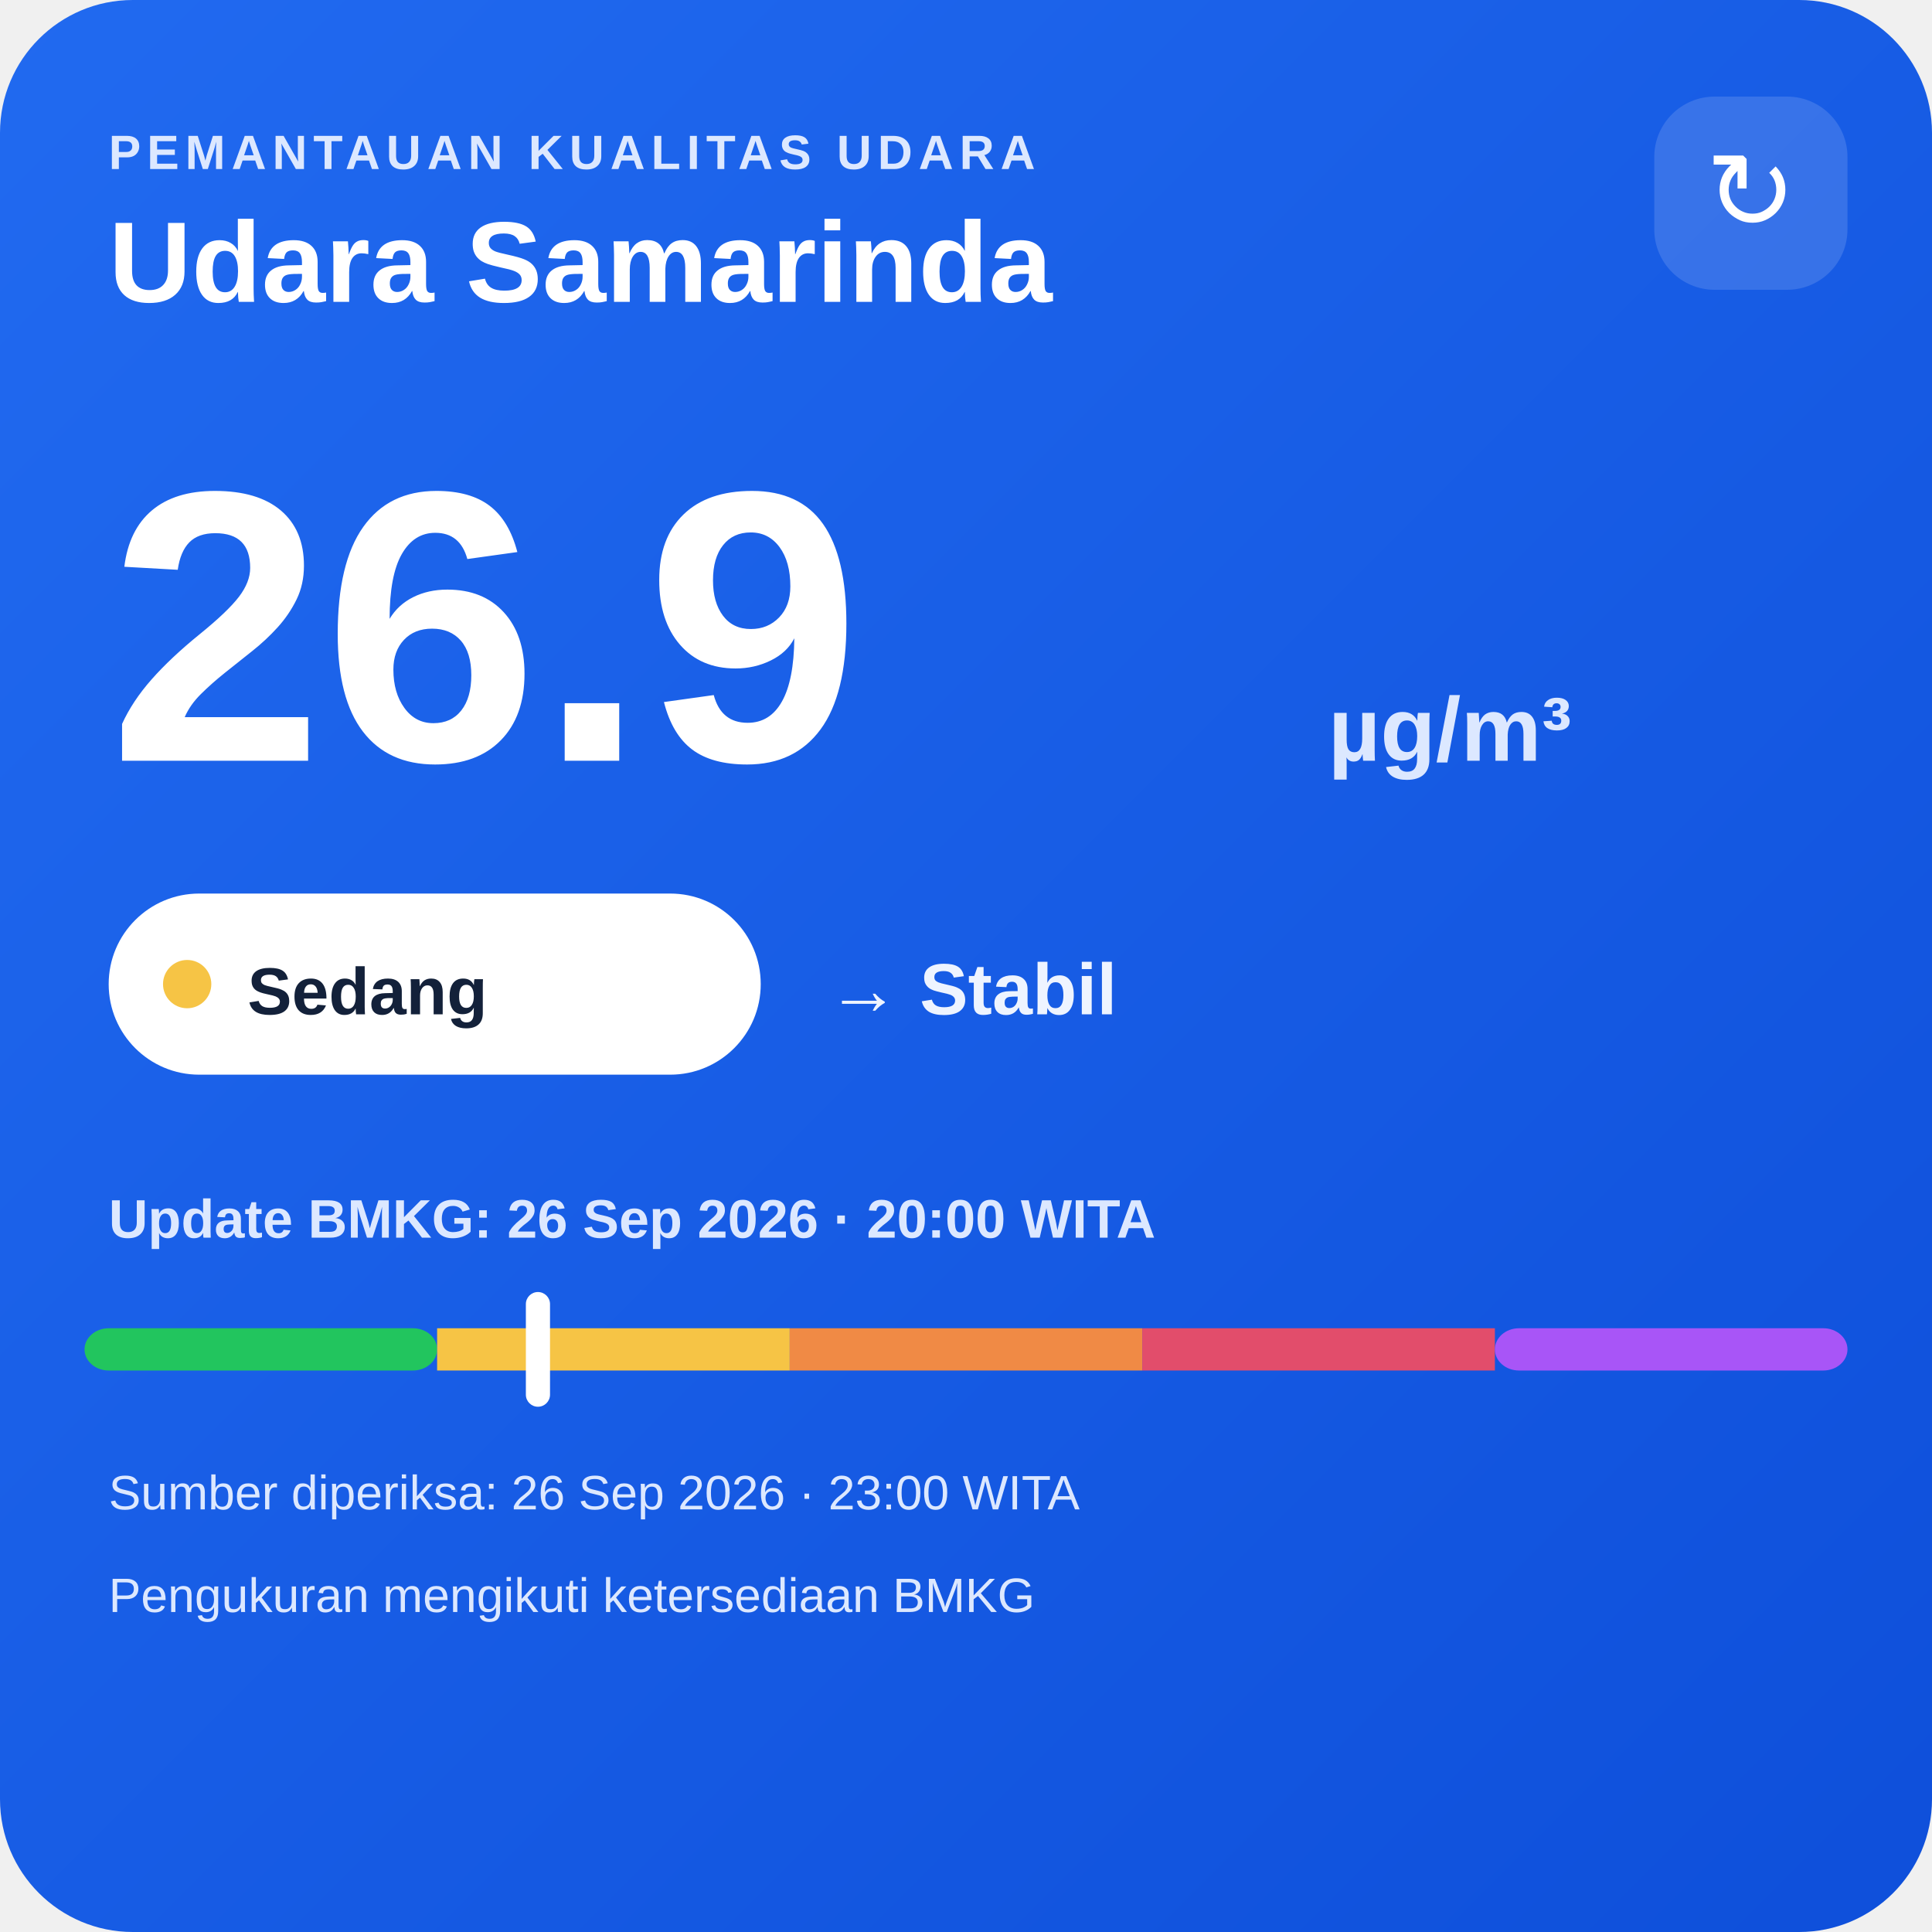
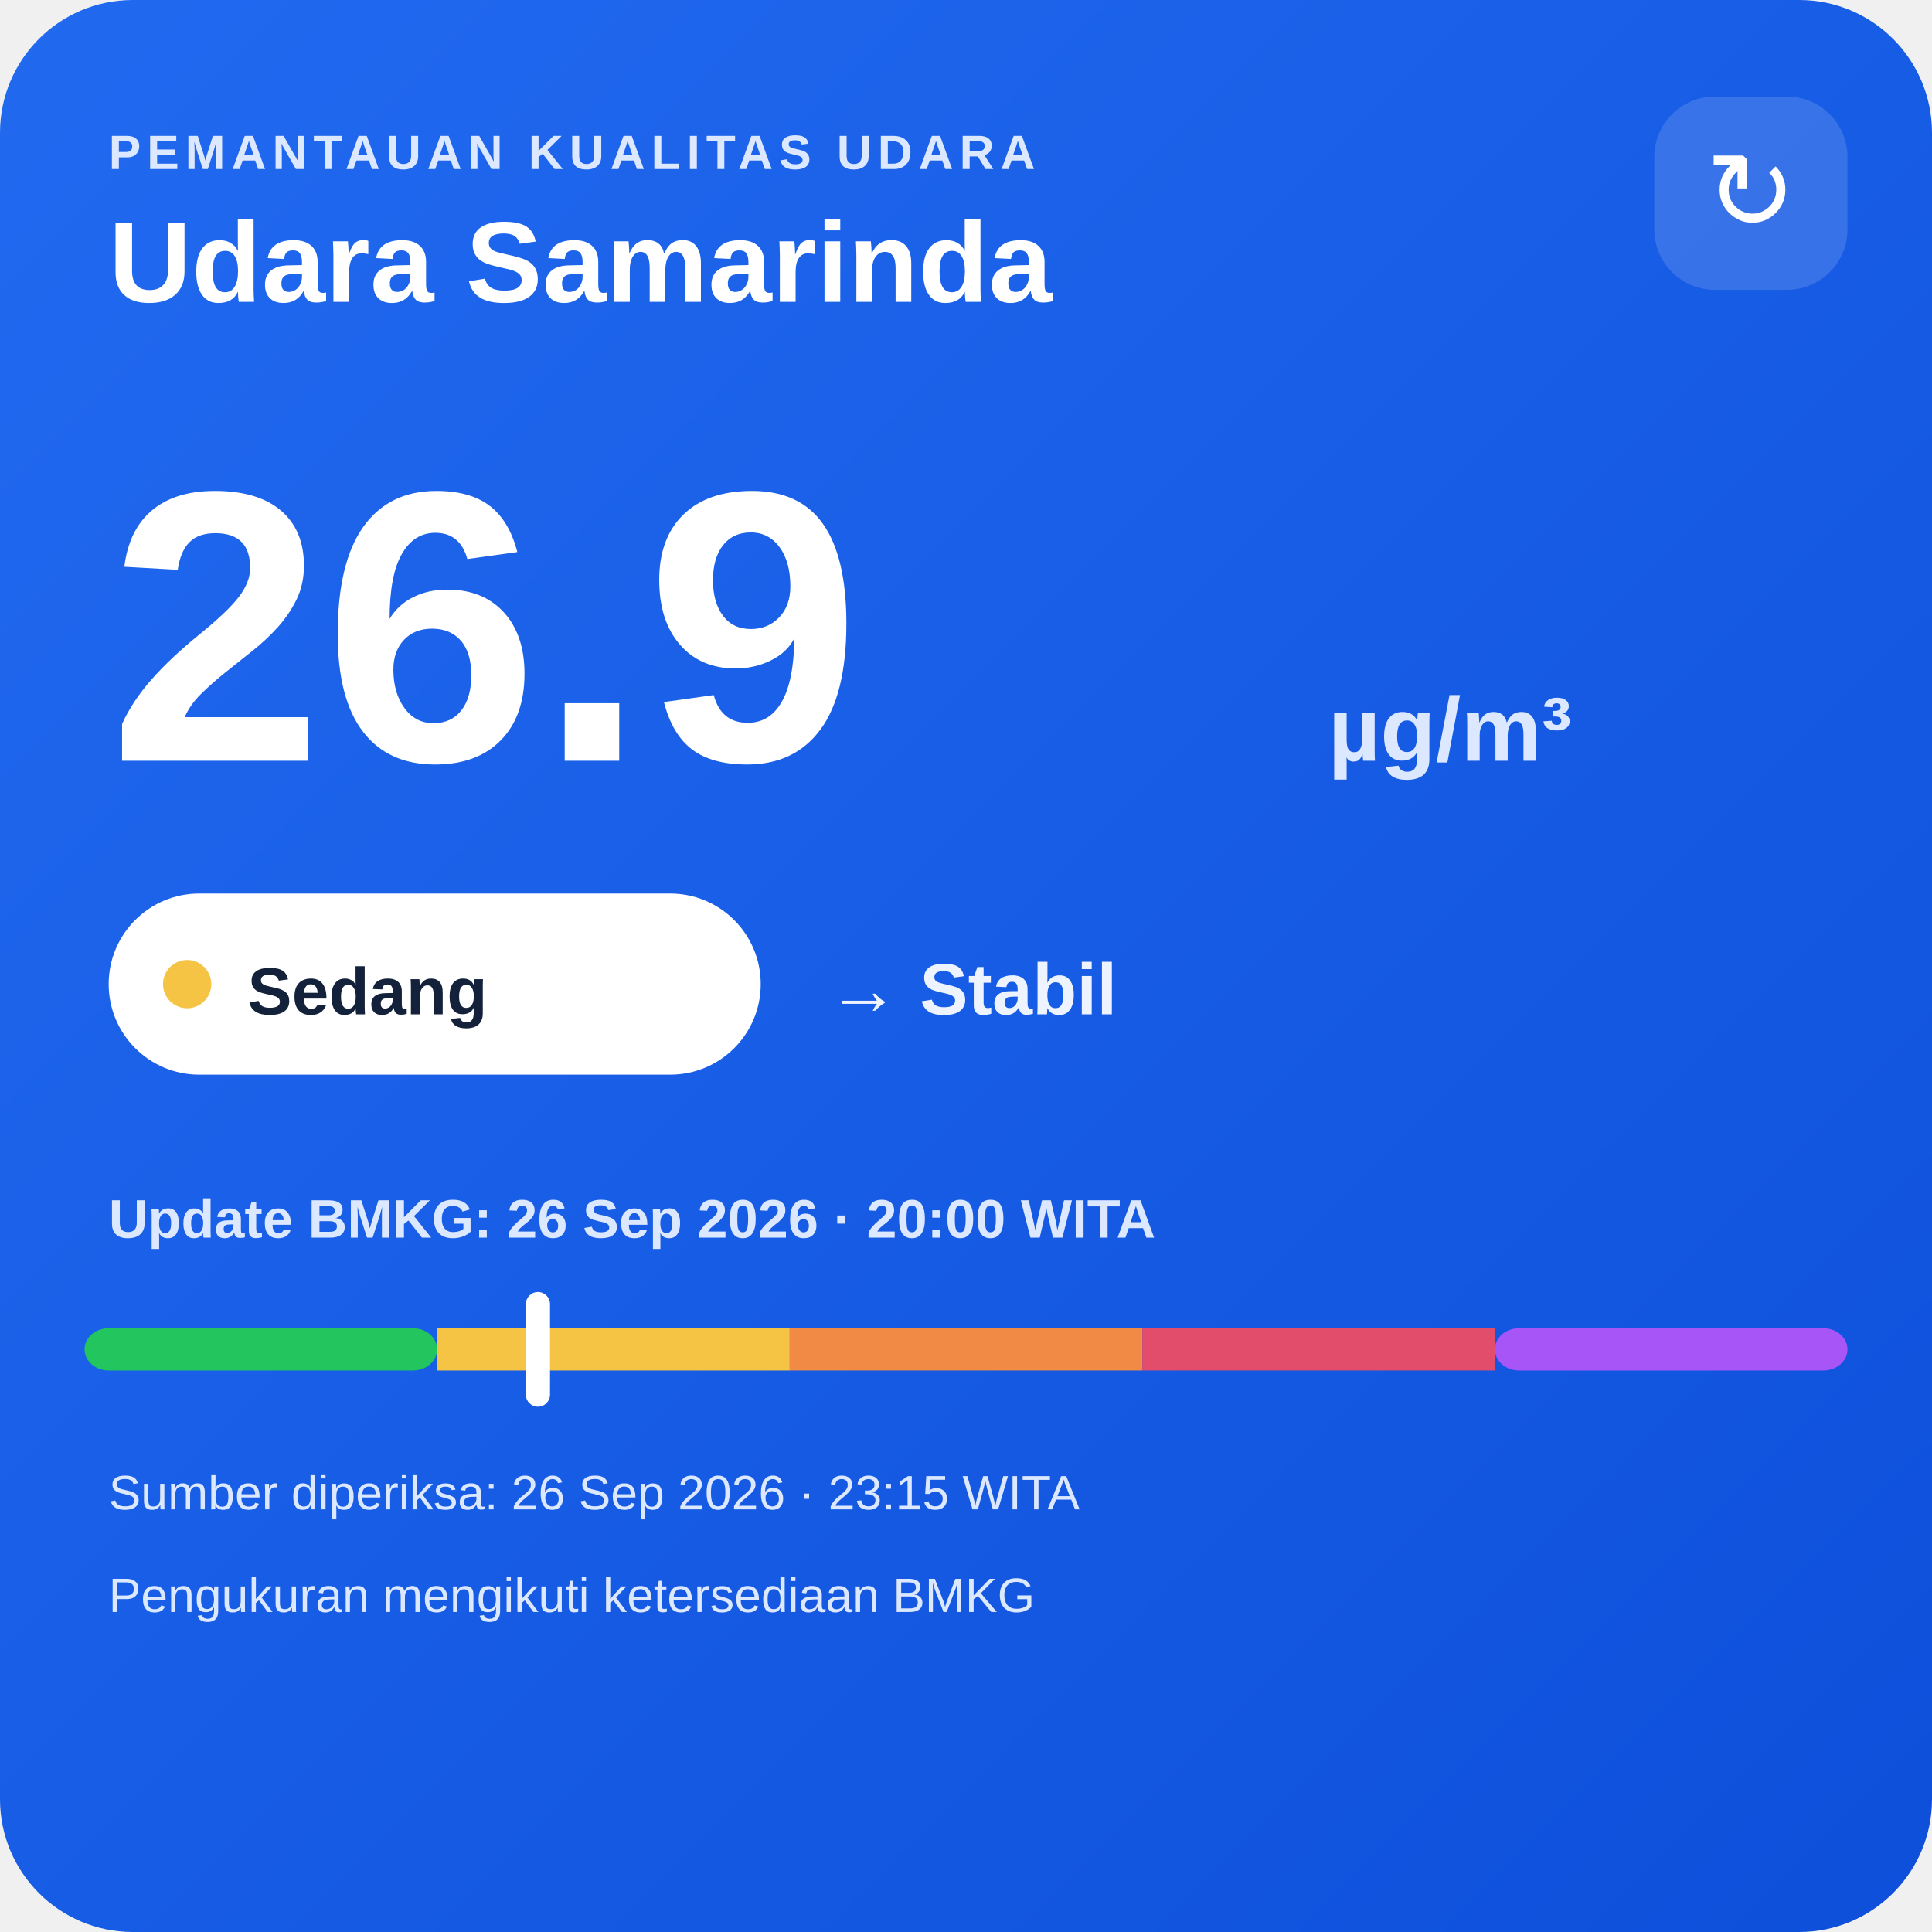
<svg xmlns="http://www.w3.org/2000/svg" width="320" height="320" viewBox="0 0 320 320">
  <defs>
    <linearGradient id="bg" x1="0" y1="0" x2="1" y2="1">
      <stop offset="0" stop-color="#216af0" />
      <stop offset="1" stop-color="#0e4fda" />
    </linearGradient>
  </defs>
  <rect width="320" height="320" rx="22" fill="url(#bg)" />
  <text x="18" y="28" fill="#dce8ff" font-family="Arial,sans-serif" font-size="8" font-weight="700" letter-spacing="1">PEMANTAUAN KUALITAS UDARA</text>
  <text x="18" y="50" fill="#ffffff" font-family="Arial,sans-serif" font-size="19" font-weight="700">Udara Samarinda</text>
  <rect x="274" y="16" width="32" height="32" rx="10" fill="#ffffff" fill-opacity=".14" />
  <text x="290" y="38" text-anchor="middle" fill="#ffffff" font-family="Arial,sans-serif" font-size="18">↻</text>
  <text x="18" y="126" fill="#ffffff" font-family="Arial,sans-serif" font-size="64" font-weight="800">26.9</text>
  <text x="220" y="126" fill="#dce8ff" font-family="Arial,sans-serif" font-size="15" font-weight="700">µg/m³</text>
  <rect x="18" y="148" width="108" height="30" rx="15" fill="#ffffff" />
  <circle cx="31" cy="163" r="4" fill="#f6c445" />
  <text x="41" y="168" fill="#13213a" font-family="Arial,sans-serif" font-size="11" font-weight="700">Sedang</text>
  <text x="137" y="168" fill="#eef4ff" font-family="Arial,sans-serif" font-size="12" font-weight="700">→ Stabil</text>
  <text x="18" y="205" fill="#dce8ff" font-family="Arial,sans-serif" font-size="9" font-weight="700">Update BMKG: 26 Sep 2026 · 20:00 WITA</text>
  <rect x="14" y="220" width="58.4" height="7" rx="4" fill="#22c55e" />
  <rect x="72.4" y="220" width="58.4" height="7" fill="#f6c445" />
  <rect x="130.8" y="220" width="58.4" height="7" fill="#f08a45" />
  <rect x="189.2" y="220" width="58.4" height="7" fill="#e24d6b" />
  <rect x="247.6" y="220" width="58.4" height="7" rx="4" fill="#a855f7" />
  <rect x="87.1" y="214" width="4" height="19" rx="2" fill="#ffffff" />
-   <text x="18" y="250" fill="#dce8ff" font-family="Arial,sans-serif" font-size="8">Sumber diperiksa: 26 Sep 2026 · 23:00 WITA</text>
+   <text x="18" y="250" fill="#dce8ff" font-family="Arial,sans-serif" font-size="8">Sumber diperiksa: 26 Sep 2026 · 23:15 WITA</text>
  <text x="18" y="267" fill="#dce8ff" font-family="Arial,sans-serif" font-size="8">Pengukuran mengikuti ketersediaan BMKG</text>
</svg>
